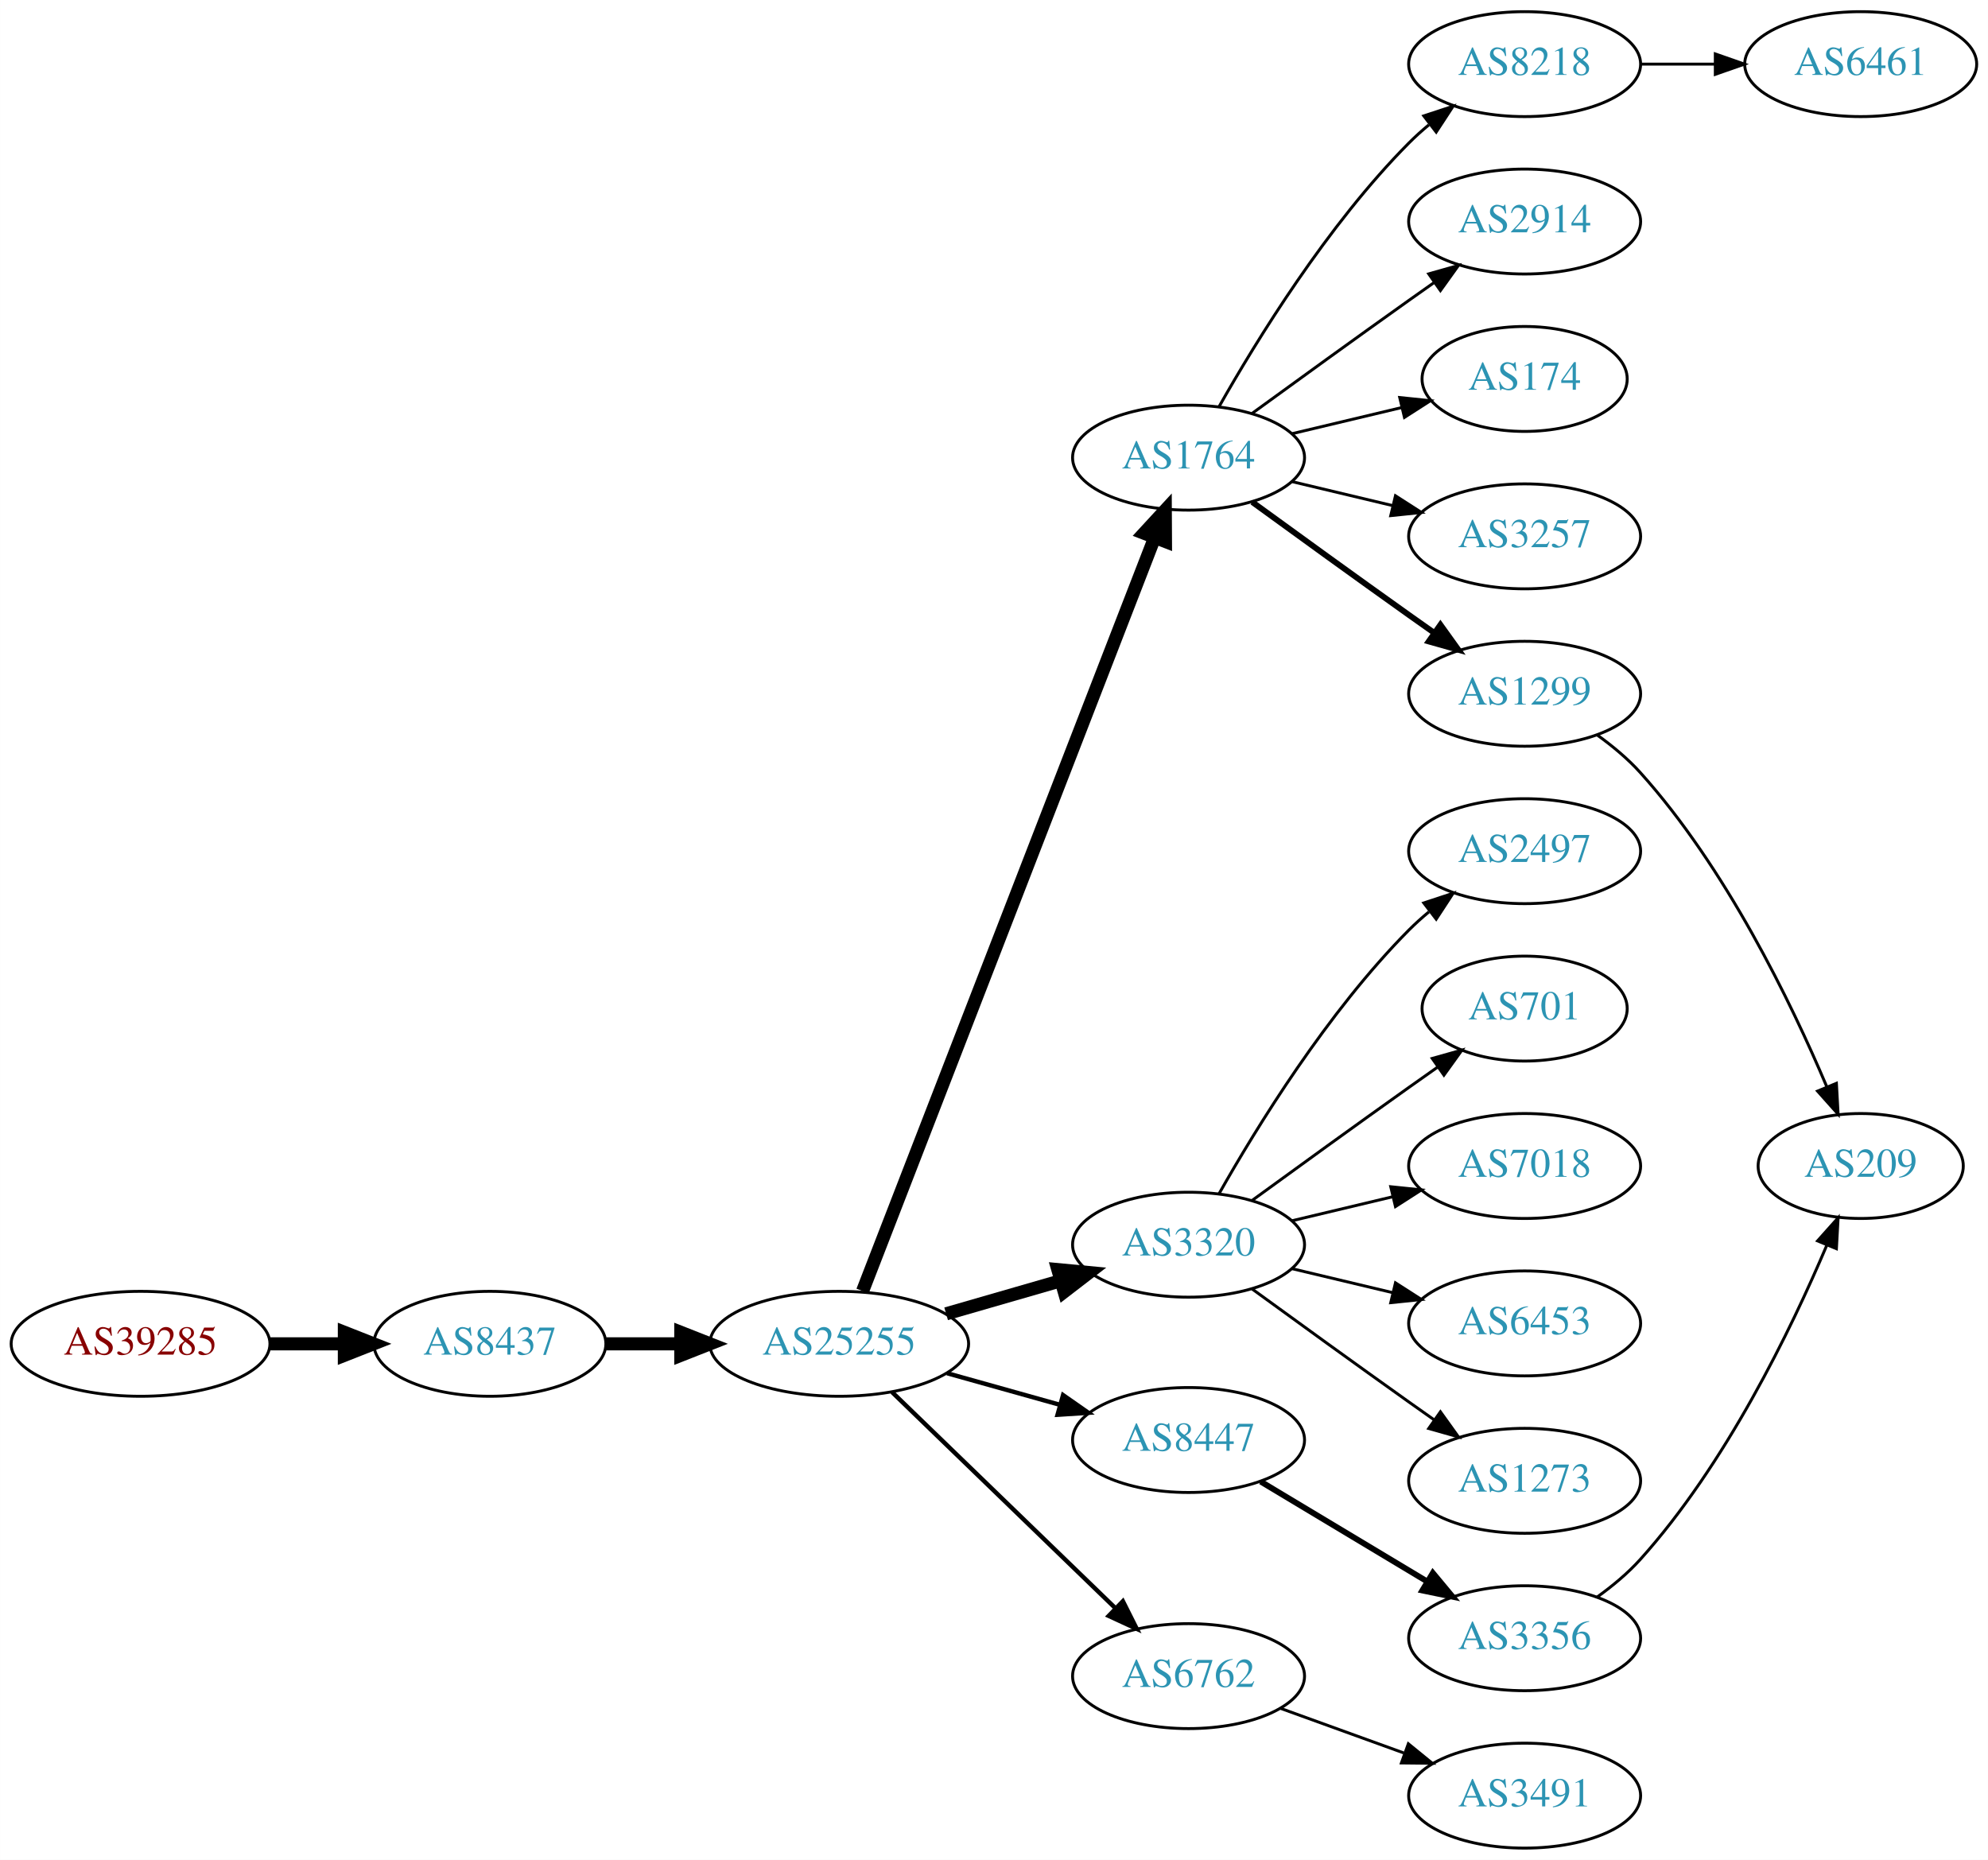
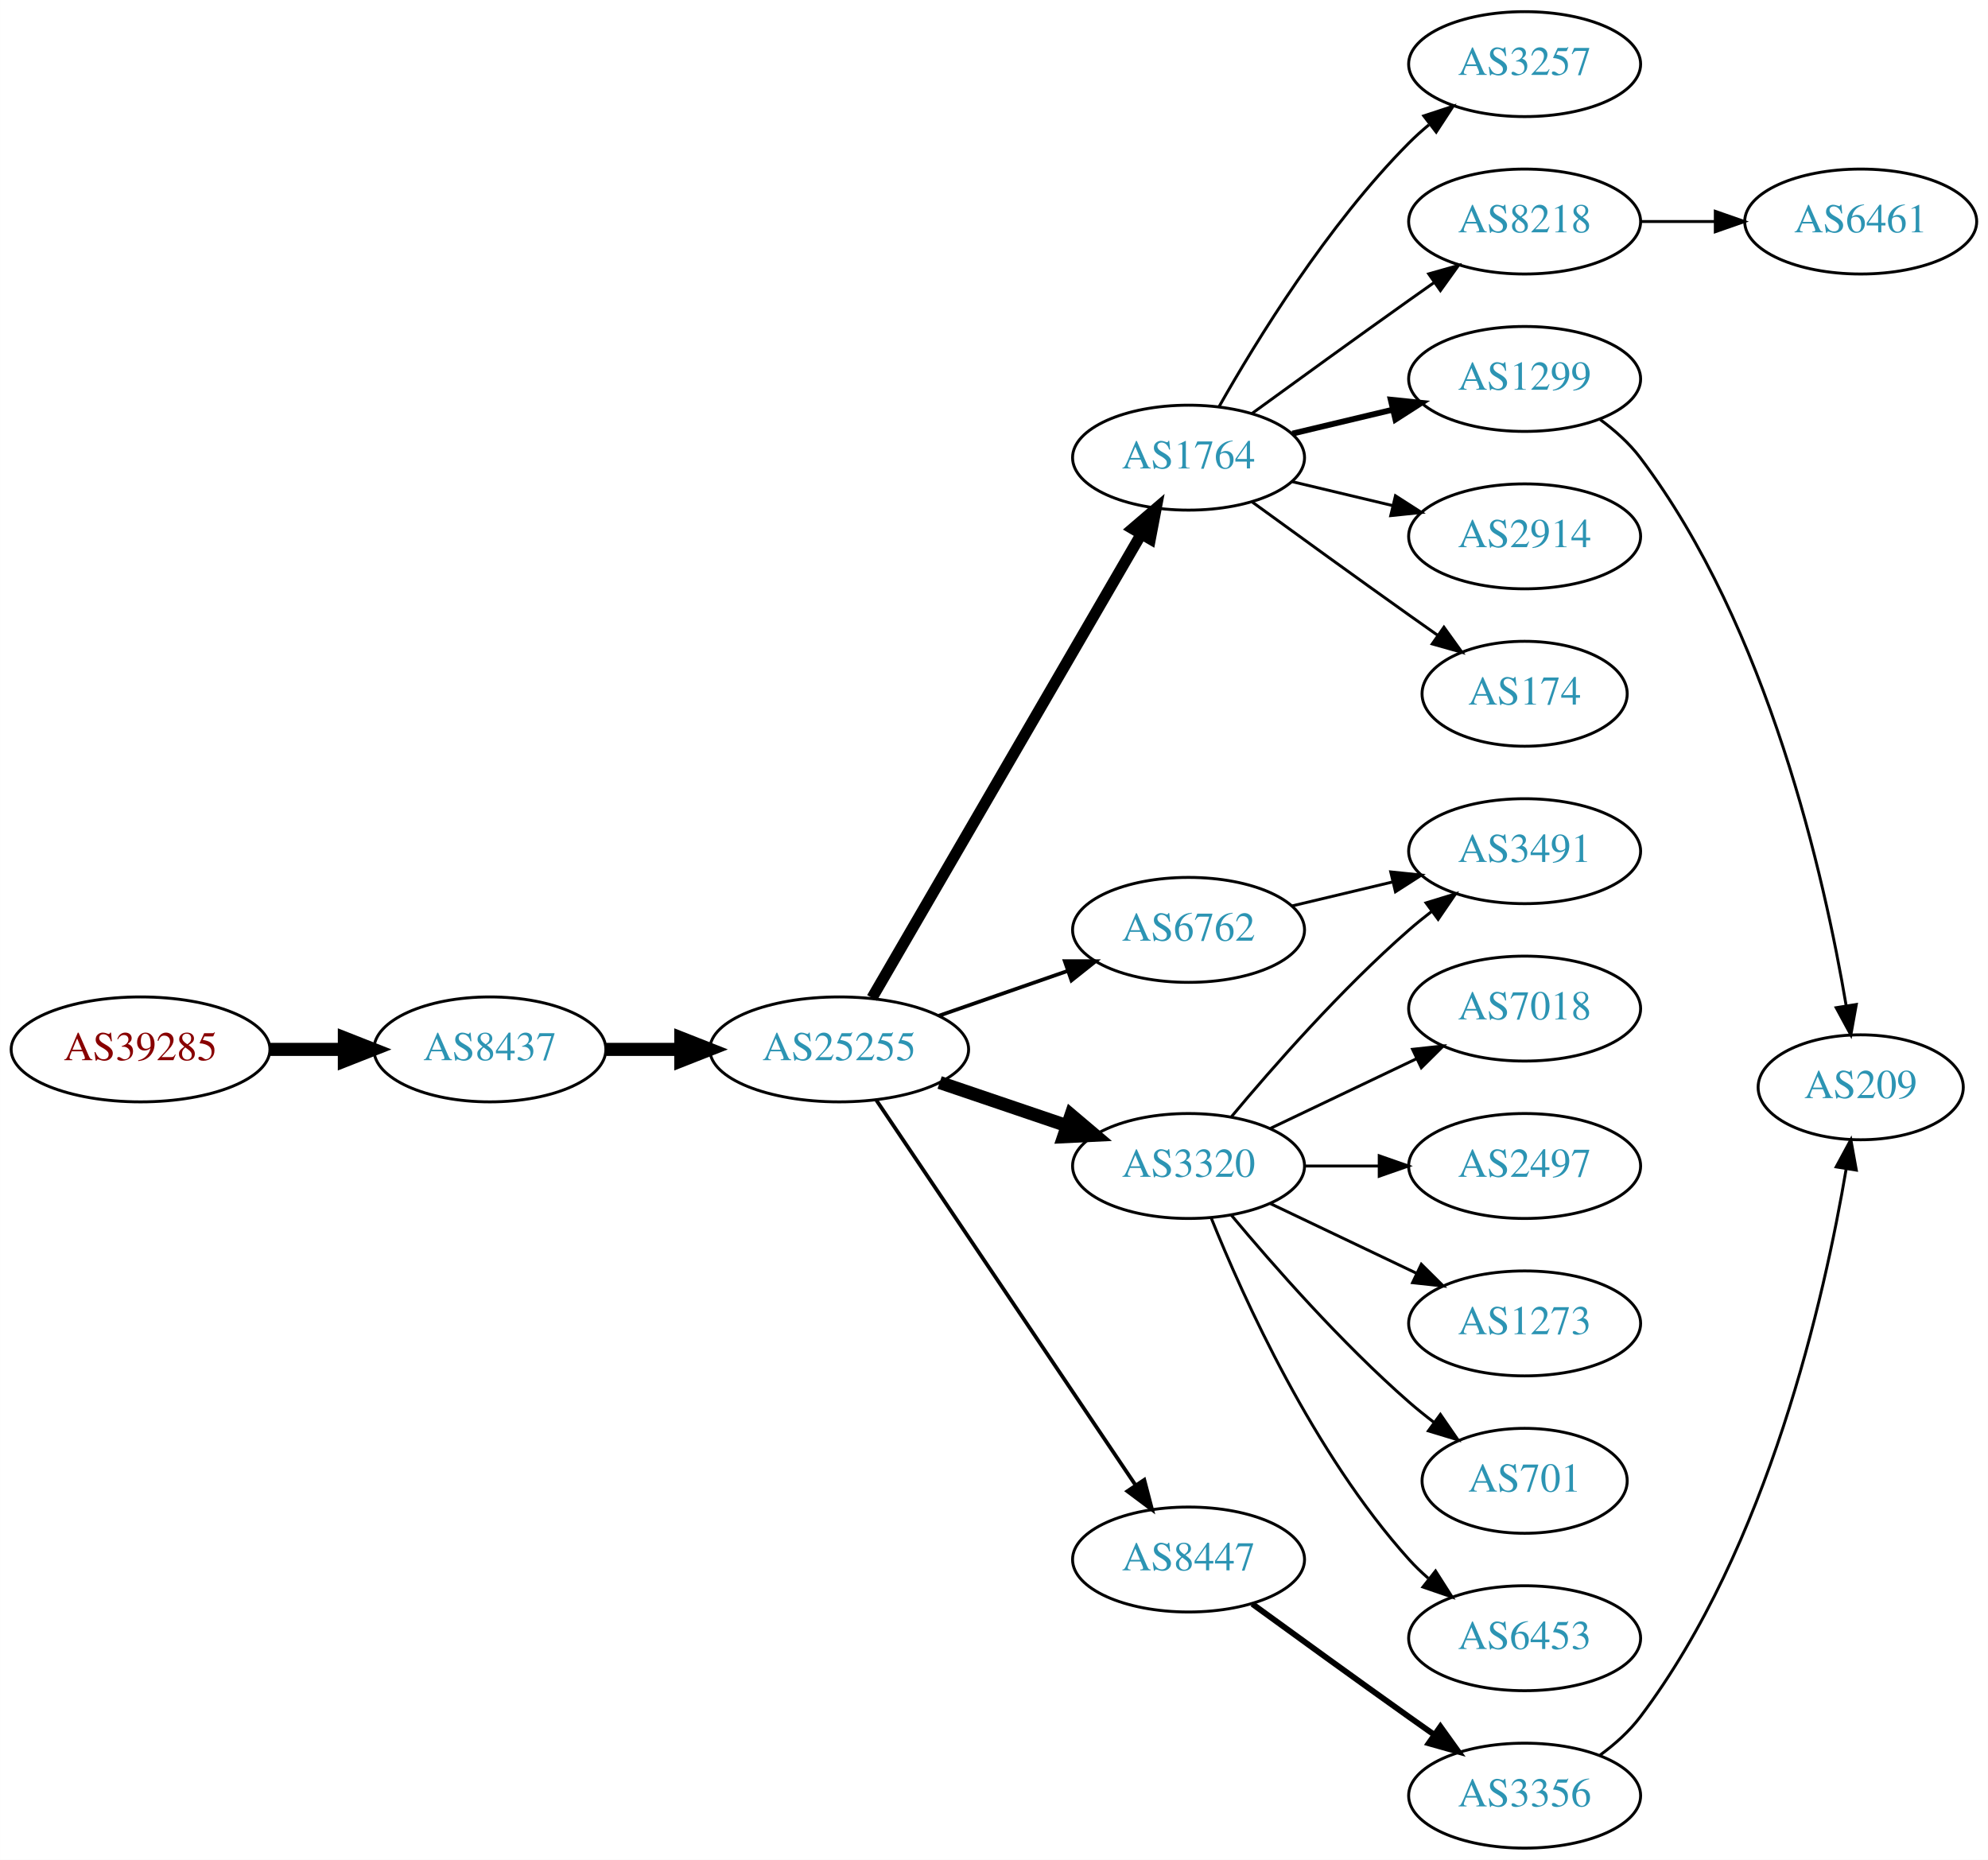
<svg xmlns="http://www.w3.org/2000/svg" xmlns:xlink="http://www.w3.org/1999/xlink" width="682pt" height="638pt" viewBox="0.00 0.00 681.96 638.00">
  <g id="graph0" class="graph" transform="scale(1 1) rotate(0) translate(4 634)">
    <polygon fill="white" stroke="none" points="-4,4 -4,-634 677.956,-634 677.956,4 -4,4" />
    <g id="node1" class="node">
      <g id="a_node1">
        <a xlink:href="/asn/39285" xlink:title="AS39285 ~ Gartner KG [AT]">
-           <ellipse fill="#ffffff" stroke="black" cx="44.196" cy="-173" rx="44.393" ry="18" />
-           <text text-anchor="middle" x="44.196" y="-169.3" font-family="Times,serif" font-size="14.00" fill="#880000">AS39285</text>
+           <ellipse fill="#ffffff" stroke="black" cx="44.196" cy="-274" rx="44.393" ry="18" />
+           <text text-anchor="middle" x="44.196" y="-270.3" font-family="Times,serif" font-size="14.00" fill="#880000">AS39285</text>
        </a>
      </g>
    </g>
    <g id="node2" class="node">
      <g id="a_node2">
        <a xlink:href="/asn/8437" xlink:title="AS8437 ~ Hutchison Drei Austria GmbH [AT]">
-           <ellipse fill="#ffffff" stroke="black" cx="164.039" cy="-173" rx="39.794" ry="18" />
-           <text text-anchor="middle" x="164.039" y="-169.3" font-family="Times,serif" font-size="14.00" fill="#2c94b3">AS8437</text>
+           <ellipse fill="#ffffff" stroke="black" cx="164.039" cy="-274" rx="39.794" ry="18" />
+           <text text-anchor="middle" x="164.039" y="-270.3" font-family="Times,serif" font-size="14.00" fill="#2c94b3">AS8437</text>
        </a>
      </g>
    </g>
    <g id="edge1" class="edge">
-       <path fill="none" stroke="black" stroke-width="4.5" d="M88.407,-173C96.72,-173 105.482,-173 113.965,-173" />
-       <polygon fill="black" stroke="black" stroke-width="4.5" points="114.123,-176.938 124.123,-173 114.123,-169.063 114.123,-176.938" />
+       <path fill="none" stroke="black" stroke-width="4.5" d="M88.407,-274C96.72,-274 105.482,-274 113.965,-274" />
+       <polygon fill="black" stroke="black" stroke-width="4.5" points="114.123,-277.938 124.123,-274 114.123,-270.063 114.123,-277.938" />
    </g>
    <g id="node3" class="node">
      <g id="a_node3">
        <a xlink:href="/asn/25255" xlink:title="AS25255 ~ ==&gt; TELE2 AUSTRIA &lt;== [AT]">
-           <ellipse fill="#ffffff" stroke="black" cx="283.881" cy="-173" rx="44.393" ry="18" />
-           <text text-anchor="middle" x="283.881" y="-169.3" font-family="Times,serif" font-size="14.00" fill="#2c94b3">AS25255</text>
+           <ellipse fill="#ffffff" stroke="black" cx="283.881" cy="-274" rx="44.393" ry="18" />
+           <text text-anchor="middle" x="283.881" y="-270.3" font-family="Times,serif" font-size="14.00" fill="#2c94b3">AS25255</text>
        </a>
      </g>
    </g>
    <g id="edge2" class="edge">
-       <path fill="none" stroke="black" stroke-width="4.5" d="M203.951,-173C212.054,-173 220.729,-173 229.255,-173" />
-       <polygon fill="black" stroke="black" stroke-width="4.5" points="229.533,-176.938 239.533,-173 229.533,-169.063 229.533,-176.938" />
+       <path fill="none" stroke="black" stroke-width="4.5" d="M203.951,-274C212.054,-274 220.729,-274 229.255,-274" />
+       <polygon fill="black" stroke="black" stroke-width="4.5" points="229.533,-277.938 239.533,-274 229.533,-270.063 229.533,-277.938" />
    </g>
    <g id="node4" class="node">
      <g id="a_node4">
        <a xlink:href="/asn/1764" xlink:title="AS1764 ~ NEXTLAYER-AS [AT]">
          <ellipse fill="#ffffff" stroke="black" cx="403.724" cy="-477" rx="39.794" ry="18" />
          <text text-anchor="middle" x="403.724" y="-473.3" font-family="Times,serif" font-size="14.00" fill="#2c94b3">AS1764</text>
        </a>
      </g>
    </g>
    <g id="edge3" class="edge">
-       <path fill="none" stroke="black" stroke-width="4.5" d="M291.9,-191.106C311.754,-242.324 368.409,-388.477 392.103,-449.602" />
-       <polygon fill="black" stroke="black" stroke-width="4.5" points="388.456,-451.088 395.742,-458.989 395.799,-448.242 388.456,-451.088" />
+       <path fill="none" stroke="black" stroke-width="3.857" d="M295.133,-291.66C315.905,-327.442 363.053,-408.661 387.455,-450.697" />
+       <polygon fill="black" stroke="black" stroke-width="3.857" points="384.532,-452.634 392.58,-459.526 390.586,-449.12 384.532,-452.634" />
    </g>
    <g id="node5" class="node">
      <g id="a_node5">
        <a xlink:href="/asn/3320" xlink:title="AS3320 ~ DTAG [DE]">
-           <ellipse fill="#ffffff" stroke="black" cx="403.724" cy="-207" rx="39.794" ry="18" />
-           <text text-anchor="middle" x="403.724" y="-203.3" font-family="Times,serif" font-size="14.00" fill="#2c94b3">AS3320</text>
+           <ellipse fill="#ffffff" stroke="black" cx="403.724" cy="-234" rx="39.794" ry="18" />
+           <text text-anchor="middle" x="403.724" y="-230.3" font-family="Times,serif" font-size="14.00" fill="#2c94b3">AS3320</text>
        </a>
      </g>
    </g>
    <g id="edge4" class="edge">
-       <path fill="none" stroke="black" stroke-width="4.5" d="M320.558,-183.293C332.974,-186.876 347.029,-190.931 359.96,-194.662" />
-       <polygon fill="black" stroke="black" stroke-width="4.5" points="358.884,-198.449 369.583,-197.438 361.067,-190.883 358.884,-198.449" />
+       <path fill="none" stroke="black" stroke-width="4.5" d="M318.335,-262.645C331.936,-258.028 347.778,-252.651 362.039,-247.81" />
+       <polygon fill="black" stroke="black" stroke-width="4.5" points="363.409,-251.503 371.613,-244.56 360.878,-244.046 363.409,-251.503" />
    </g>
    <g id="node6" class="node">
      <g id="a_node6">
-         <a xlink:href="/asn/8447" xlink:title="AS8447 ~ A1 Telekom Austria AG [AT]">
-           <ellipse fill="#ffffff" stroke="black" cx="403.724" cy="-140" rx="39.794" ry="18" />
-           <text text-anchor="middle" x="403.724" y="-136.3" font-family="Times,serif" font-size="14.00" fill="#2c94b3">AS8447</text>
+         <a xlink:href="/asn/6762" xlink:title="AS6762 ~ TELECOM ITALIA SPARKLE S.p.A. [IT]">
+           <ellipse fill="#ffffff" stroke="black" cx="403.724" cy="-315" rx="39.794" ry="18" />
+           <text text-anchor="middle" x="403.724" y="-311.3" font-family="Times,serif" font-size="14.00" fill="#2c94b3">AS6762</text>
        </a>
      </g>
    </g>
    <g id="edge5" class="edge">
-       <path fill="none" stroke="black" stroke-width="1.5" d="M320.878,-162.92C333.055,-159.51 346.78,-155.666 359.462,-152.115" />
-       <polygon fill="black" stroke="black" stroke-width="1.5" points="360.673,-155.41 369.359,-149.343 358.785,-148.67 360.673,-155.41" />
+       <path fill="none" stroke="black" stroke-width="1.286" d="M318.021,-285.53C331.738,-290.302 347.777,-295.883 362.187,-300.896" />
+       <polygon fill="black" stroke="black" stroke-width="1.286" points="361.259,-304.279 371.853,-304.26 363.559,-297.668 361.259,-304.279" />
    </g>
    <g id="node7" class="node">
      <g id="a_node7">
-         <a xlink:href="/asn/6762" xlink:title="AS6762 ~ TELECOM ITALIA SPARKLE S.p.A. [IT]">
-           <ellipse fill="#ffffff" stroke="black" cx="403.724" cy="-59" rx="39.794" ry="18" />
-           <text text-anchor="middle" x="403.724" y="-55.3" font-family="Times,serif" font-size="14.00" fill="#2c94b3">AS6762</text>
+         <a xlink:href="/asn/8447" xlink:title="AS8447 ~ A1 Telekom Austria AG [AT]">
+           <ellipse fill="#ffffff" stroke="black" cx="403.724" cy="-99" rx="39.794" ry="18" />
+           <text text-anchor="middle" x="403.724" y="-95.3" font-family="Times,serif" font-size="14.00" fill="#2c94b3">AS8447</text>
        </a>
      </g>
    </g>
    <g id="edge6" class="edge">
-       <path fill="none" stroke="black" stroke-width="1.5" d="M302.017,-156.423C322.204,-136.894 355.875,-104.321 378.671,-82.269" />
-       <polygon fill="black" stroke="black" stroke-width="1.5" points="381.196,-84.696 385.949,-75.228 376.328,-79.665 381.196,-84.696" />
+       <path fill="none" stroke="black" stroke-width="1.286" d="M296.611,-256.581C317.488,-225.578 361.176,-160.699 385.48,-124.608" />
+       <polygon fill="black" stroke="black" stroke-width="1.286" points="388.533,-126.341 391.215,-116.091 382.726,-122.431 388.533,-126.341" />
    </g>
    <g id="node8" class="node">
      <g id="a_node8">
-         <a xlink:href="/asn/174" xlink:title="AS174 ~ Cogent Communications [US]">
-           <ellipse fill="#ffffff" stroke="black" cx="519.017" cy="-504" rx="35.194" ry="18" />
-           <text text-anchor="middle" x="519.017" y="-500.3" font-family="Times,serif" font-size="14.00" fill="#2c94b3">AS174</text>
+         <a xlink:href="/asn/1299" xlink:title="AS1299 ~ Telia Carrier [EU]">
+           <ellipse fill="#ffffff" stroke="black" cx="519.017" cy="-504" rx="39.794" ry="18" />
+           <text text-anchor="middle" x="519.017" y="-500.3" font-family="Times,serif" font-size="14.00" fill="#2c94b3">AS1299</text>
        </a>
      </g>
    </g>
    <g id="edge7" class="edge">
-       <path fill="none" stroke="black" d="M439.331,-485.248C451.125,-488.058 464.43,-491.229 476.698,-494.153" />
-       <polygon fill="black" stroke="black" points="476.164,-497.624 486.703,-496.537 477.787,-490.814 476.164,-497.624" />
+       <path fill="none" stroke="black" stroke-width="2" d="M439.331,-485.248C450.202,-487.838 462.357,-490.735 473.799,-493.462" />
+       <polygon fill="black" stroke="black" stroke-width="2" points="473.082,-496.889 483.621,-495.803 474.705,-490.08 473.082,-496.889" />
    </g>
    <g id="node9" class="node">
      <g id="a_node9">
-         <a xlink:href="/asn/3257" xlink:title="AS3257 ~ GTT [DE]">
+         <a xlink:href="/asn/2914" xlink:title="AS2914 ~ NTT America, Inc. [US]">
          <ellipse fill="#ffffff" stroke="black" cx="519.017" cy="-450" rx="39.794" ry="18" />
-           <text text-anchor="middle" x="519.017" y="-446.3" font-family="Times,serif" font-size="14.00" fill="#2c94b3">AS3257</text>
+           <text text-anchor="middle" x="519.017" y="-446.3" font-family="Times,serif" font-size="14.00" fill="#2c94b3">AS2914</text>
        </a>
      </g>
    </g>
    <g id="edge8" class="edge">
      <path fill="none" stroke="black" d="M439.331,-468.752C450.202,-466.162 462.357,-463.265 473.799,-460.538" />
      <polygon fill="black" stroke="black" points="474.705,-463.92 483.621,-458.197 473.082,-457.111 474.705,-463.92" />
    </g>
    <g id="node10" class="node">
      <g id="a_node10">
-         <a xlink:href="/asn/1299" xlink:title="AS1299 ~ Telia Carrier [EU]">
-           <ellipse fill="#ffffff" stroke="black" cx="519.017" cy="-396" rx="39.794" ry="18" />
-           <text text-anchor="middle" x="519.017" y="-392.3" font-family="Times,serif" font-size="14.00" fill="#2c94b3">AS1299</text>
+         <a xlink:href="/asn/174" xlink:title="AS174 ~ Cogent Communications [US]">
+           <ellipse fill="#ffffff" stroke="black" cx="519.017" cy="-396" rx="35.194" ry="18" />
+           <text text-anchor="middle" x="519.017" y="-392.3" font-family="Times,serif" font-size="14.00" fill="#2c94b3">AS174</text>
        </a>
      </g>
    </g>
    <g id="edge9" class="edge">
-       <path fill="none" stroke="black" stroke-width="2" d="M425.572,-461.778C440.506,-450.909 461.12,-435.975 479.37,-423 482.191,-420.995 485.134,-418.915 488.082,-416.841" />
-       <polygon fill="black" stroke="black" stroke-width="2" points="490.128,-419.681 496.306,-411.074 486.109,-413.95 490.128,-419.681" />
+       <path fill="none" stroke="black" d="M425.572,-461.778C440.506,-450.909 461.12,-435.975 479.37,-423 482.581,-420.718 485.95,-418.339 489.304,-415.982" />
+       <polygon fill="black" stroke="black" points="491.332,-418.834 497.515,-410.23 487.316,-413.101 491.332,-418.834" />
    </g>
    <g id="node11" class="node">
      <g id="a_node11">
-         <a xlink:href="/asn/8218" xlink:title="AS8218 ~ legacy Neotelecoms [FR]">
+         <a xlink:href="/asn/3257" xlink:title="AS3257 ~ GTT [DE]">
          <ellipse fill="#ffffff" stroke="black" cx="519.017" cy="-612" rx="39.794" ry="18" />
-           <text text-anchor="middle" x="519.017" y="-608.3" font-family="Times,serif" font-size="14.00" fill="#2c94b3">AS8218</text>
+           <text text-anchor="middle" x="519.017" y="-608.3" font-family="Times,serif" font-size="14.00" fill="#2c94b3">AS3257</text>
        </a>
      </g>
    </g>
    <g id="edge10" class="edge">
      <path fill="none" stroke="black" d="M414.184,-494.49C426.965,-517.096 451.398,-556.886 479.37,-585 481.481,-587.121 483.777,-589.188 486.163,-591.171" />
      <polygon fill="black" stroke="black" points="484.415,-594.242 494.478,-597.556 488.678,-588.69 484.415,-594.242" />
    </g>
    <g id="node12" class="node">
      <g id="a_node12">
-         <a xlink:href="/asn/2914" xlink:title="AS2914 ~ NTT America, Inc. [US]">
+         <a xlink:href="/asn/8218" xlink:title="AS8218 ~ legacy Neotelecoms [FR]">
          <ellipse fill="#ffffff" stroke="black" cx="519.017" cy="-558" rx="39.794" ry="18" />
-           <text text-anchor="middle" x="519.017" y="-554.3" font-family="Times,serif" font-size="14.00" fill="#2c94b3">AS2914</text>
+           <text text-anchor="middle" x="519.017" y="-554.3" font-family="Times,serif" font-size="14.00" fill="#2c94b3">AS8218</text>
        </a>
      </g>
    </g>
    <g id="edge11" class="edge">
      <path fill="none" stroke="black" d="M425.572,-492.222C440.506,-503.091 461.12,-518.025 479.37,-531 482.191,-533.005 485.134,-535.085 488.082,-537.159" />
      <polygon fill="black" stroke="black" points="486.109,-540.05 496.306,-542.926 490.128,-534.319 486.109,-540.05" />
    </g>
    <g id="node13" class="node">
      <g id="a_node13">
-         <a xlink:href="/asn/7018" xlink:title="AS7018 ~ AT&amp;T Services, Inc. [US]">
-           <ellipse fill="#ffffff" stroke="black" cx="519.017" cy="-234" rx="39.794" ry="18" />
-           <text text-anchor="middle" x="519.017" y="-230.3" font-family="Times,serif" font-size="14.00" fill="#2c94b3">AS7018</text>
+         <a xlink:href="/asn/1273" xlink:title="AS1273 ~ Vodafone Group PLC [EU]">
+           <ellipse fill="#ffffff" stroke="black" cx="519.017" cy="-180" rx="39.794" ry="18" />
+           <text text-anchor="middle" x="519.017" y="-176.3" font-family="Times,serif" font-size="14.00" fill="#2c94b3">AS1273</text>
        </a>
      </g>
    </g>
    <g id="edge12" class="edge">
-       <path fill="none" stroke="black" d="M439.331,-215.248C450.202,-217.838 462.357,-220.735 473.799,-223.462" />
-       <polygon fill="black" stroke="black" points="473.082,-226.889 483.621,-225.803 474.705,-220.08 473.082,-226.889" />
+       <path fill="none" stroke="black" d="M431.86,-221.066C446.854,-213.919 465.675,-204.948 481.898,-197.215" />
+       <polygon fill="black" stroke="black" points="483.581,-200.291 491.102,-192.829 480.569,-193.972 483.581,-200.291" />
    </g>
    <g id="node14" class="node">
      <g id="a_node14">
-         <a xlink:href="/asn/6453" xlink:title="AS6453 ~ TATA COMMUNICATIONS (AMERICA) INC [US]">
-           <ellipse fill="#ffffff" stroke="black" cx="519.017" cy="-180" rx="39.794" ry="18" />
-           <text text-anchor="middle" x="519.017" y="-176.3" font-family="Times,serif" font-size="14.00" fill="#2c94b3">AS6453</text>
+         <a xlink:href="/asn/701" xlink:title="AS701 ~ UUNET [US]">
+           <ellipse fill="#ffffff" stroke="black" cx="519.017" cy="-126" rx="35.194" ry="18" />
+           <text text-anchor="middle" x="519.017" y="-122.3" font-family="Times,serif" font-size="14.00" fill="#2c94b3">AS701</text>
        </a>
      </g>
    </g>
    <g id="edge13" class="edge">
-       <path fill="none" stroke="black" d="M439.331,-198.752C450.202,-196.162 462.357,-193.265 473.799,-190.538" />
-       <polygon fill="black" stroke="black" points="474.705,-193.92 483.621,-188.197 473.082,-187.111 474.705,-193.92" />
+       <path fill="none" stroke="black" d="M418.354,-217.183C432.636,-200.071 456.183,-173.255 479.37,-153 482.04,-150.668 484.913,-148.352 487.843,-146.114" />
+       <polygon fill="black" stroke="black" points="490.121,-148.784 496.134,-140.061 485.994,-143.13 490.121,-148.784" />
    </g>
    <g id="node15" class="node">
      <g id="a_node15">
-         <a xlink:href="/asn/1273" xlink:title="AS1273 ~ Vodafone Group PLC [EU]">
-           <ellipse fill="#ffffff" stroke="black" cx="519.017" cy="-126" rx="39.794" ry="18" />
-           <text text-anchor="middle" x="519.017" y="-122.3" font-family="Times,serif" font-size="14.00" fill="#2c94b3">AS1273</text>
+         <a xlink:href="/asn/3491" xlink:title="AS3491 ~ PCCW Global, Inc. [US]">
+           <ellipse fill="#ffffff" stroke="black" cx="519.017" cy="-342" rx="39.794" ry="18" />
+           <text text-anchor="middle" x="519.017" y="-338.3" font-family="Times,serif" font-size="14.00" fill="#2c94b3">AS3491</text>
        </a>
      </g>
    </g>
    <g id="edge14" class="edge">
-       <path fill="none" stroke="black" d="M425.572,-191.778C440.506,-180.909 461.12,-165.975 479.37,-153 482.191,-150.995 485.134,-148.915 488.082,-146.841" />
-       <polygon fill="black" stroke="black" points="490.128,-149.681 496.306,-141.074 486.109,-143.95 490.128,-149.681" />
+       <path fill="none" stroke="black" d="M418.354,-250.817C432.636,-267.929 456.183,-294.745 479.37,-315 481.836,-317.154 484.475,-319.294 487.172,-321.372" />
+       <polygon fill="black" stroke="black" points="485.197,-324.264 495.326,-327.37 489.345,-318.625 485.197,-324.264" />
    </g>
    <g id="node16" class="node">
      <g id="a_node16">
-         <a xlink:href="/asn/2497" xlink:title="AS2497 ~ Internet Initiative Japan Inc. [JP]">
-           <ellipse fill="#ffffff" stroke="black" cx="519.017" cy="-342" rx="39.794" ry="18" />
-           <text text-anchor="middle" x="519.017" y="-338.3" font-family="Times,serif" font-size="14.00" fill="#2c94b3">AS2497</text>
+         <a xlink:href="/asn/6453" xlink:title="AS6453 ~ TATA COMMUNICATIONS (AMERICA) INC [US]">
+           <ellipse fill="#ffffff" stroke="black" cx="519.017" cy="-72" rx="39.794" ry="18" />
+           <text text-anchor="middle" x="519.017" y="-68.3" font-family="Times,serif" font-size="14.00" fill="#2c94b3">AS6453</text>
        </a>
      </g>
    </g>
    <g id="edge15" class="edge">
-       <path fill="none" stroke="black" d="M414.184,-224.49C426.965,-247.096 451.398,-286.886 479.37,-315 481.481,-317.121 483.777,-319.188 486.163,-321.171" />
-       <polygon fill="black" stroke="black" points="484.415,-324.242 494.478,-327.556 488.678,-318.69 484.415,-324.242" />
+       <path fill="none" stroke="black" d="M411.472,-216.213C422.523,-188.757 446.576,-135.422 479.37,-99 481.373,-96.776 483.591,-94.637 485.924,-92.603" />
+       <polygon fill="black" stroke="black" points="488.454,-95.065 494.143,-86.127 484.122,-89.567 488.454,-95.065" />
    </g>
    <g id="node17" class="node">
      <g id="a_node17">
-         <a xlink:href="/asn/701" xlink:title="AS701 ~ UUNET [US]">
-           <ellipse fill="#ffffff" stroke="black" cx="519.017" cy="-288" rx="35.194" ry="18" />
-           <text text-anchor="middle" x="519.017" y="-284.3" font-family="Times,serif" font-size="14.00" fill="#2c94b3">AS701</text>
+         <a xlink:href="/asn/7018" xlink:title="AS7018 ~ AT&amp;T Services, Inc. [US]">
+           <ellipse fill="#ffffff" stroke="black" cx="519.017" cy="-288" rx="39.794" ry="18" />
+           <text text-anchor="middle" x="519.017" y="-284.3" font-family="Times,serif" font-size="14.00" fill="#2c94b3">AS7018</text>
        </a>
      </g>
    </g>
    <g id="edge16" class="edge">
-       <path fill="none" stroke="black" d="M425.572,-222.222C440.506,-233.091 461.12,-248.025 479.37,-261 482.581,-263.282 485.95,-265.661 489.304,-268.018" />
-       <polygon fill="black" stroke="black" points="487.316,-270.899 497.515,-273.77 491.332,-265.166 487.316,-270.899" />
+       <path fill="none" stroke="black" d="M431.86,-246.934C446.854,-254.081 465.675,-263.052 481.898,-270.785" />
+       <polygon fill="black" stroke="black" points="480.569,-274.028 491.102,-275.171 483.581,-267.709 480.569,-274.028" />
+     </g>
+     <g id="node18" class="node">
+       <g id="a_node18">
+         <a xlink:href="/asn/2497" xlink:title="AS2497 ~ Internet Initiative Japan Inc. [JP]">
+           <ellipse fill="#ffffff" stroke="black" cx="519.017" cy="-234" rx="39.794" ry="18" />
+           <text text-anchor="middle" x="519.017" y="-230.3" font-family="Times,serif" font-size="14.00" fill="#2c94b3">AS2497</text>
+         </a>
+       </g>
+     </g>
+     <g id="edge17" class="edge">
+       <path fill="none" stroke="black" d="M443.396,-234C451.599,-234 460.363,-234 468.895,-234" />
+       <polygon fill="black" stroke="black" points="469.134,-237.5 479.134,-234 469.134,-230.5 469.134,-237.5" />
+     </g>
+     <g id="edge22" class="edge">
+       <path fill="none" stroke="black" d="M439.331,-323.248C450.202,-325.838 462.357,-328.735 473.799,-331.462" />
+       <polygon fill="black" stroke="black" points="473.082,-334.889 483.621,-333.803 474.705,-328.08 473.082,-334.889" />
    </g>
    <g id="node19" class="node">
      <g id="a_node19">
        <a xlink:href="/asn/3356" xlink:title="AS3356 ~ Level 3 Parent, LLC [US]">
-           <ellipse fill="#ffffff" stroke="black" cx="519.017" cy="-72" rx="39.794" ry="18" />
-           <text text-anchor="middle" x="519.017" y="-68.3" font-family="Times,serif" font-size="14.00" fill="#2c94b3">AS3356</text>
+           <ellipse fill="#ffffff" stroke="black" cx="519.017" cy="-18" rx="39.794" ry="18" />
+           <text text-anchor="middle" x="519.017" y="-14.3" font-family="Times,serif" font-size="14.00" fill="#2c94b3">AS3356</text>
        </a>
      </g>
    </g>
    <g id="edge18" class="edge">
-       <path fill="none" stroke="black" stroke-width="2" d="M428.474,-125.745C445.09,-115.771 467.486,-102.329 485.723,-91.383" />
-       <polygon fill="black" stroke="black" stroke-width="2" points="487.525,-94.384 494.298,-86.236 483.923,-88.382 487.525,-94.384" />
+       <path fill="none" stroke="black" stroke-width="2" d="M425.572,-83.778C440.506,-72.909 461.12,-57.975 479.37,-45 482.191,-42.995 485.134,-40.915 488.082,-38.841" />
+       <polygon fill="black" stroke="black" stroke-width="2" points="490.128,-41.681 496.306,-33.074 486.109,-35.95 490.128,-41.681" />
+     </g>
+     <g id="node20" class="node">
+       <g id="a_node20">
+         <a xlink:href="/asn/209" xlink:title="AS209 ~ CenturyLink Communications, LLC [US]">
+           <ellipse fill="#ffffff" stroke="black" cx="634.31" cy="-261" rx="35.194" ry="18" />
+           <text text-anchor="middle" x="634.31" y="-257.3" font-family="Times,serif" font-size="14.00" fill="#2c94b3">AS209</text>
+         </a>
+       </g>
+     </g>
+     <g id="edge21" class="edge">
+       <path fill="none" stroke="black" d="M544.907,-490.088C549.985,-486.36 554.914,-481.964 558.663,-477 602.624,-418.794 621.942,-332.793 629.339,-288.936" />
+       <polygon fill="black" stroke="black" points="632.807,-289.414 630.933,-278.986 625.895,-288.306 632.807,-289.414" />
    </g>
    <g id="node21" class="node">
      <g id="a_node21">
-         <a xlink:href="/asn/3491" xlink:title="AS3491 ~ PCCW Global, Inc. [US]">
-           <ellipse fill="#ffffff" stroke="black" cx="519.017" cy="-18" rx="39.794" ry="18" />
-           <text text-anchor="middle" x="519.017" y="-14.3" font-family="Times,serif" font-size="14.00" fill="#2c94b3">AS3491</text>
+         <a xlink:href="/asn/6461" xlink:title="AS6461 ~ Zayo Bandwidth [US]">
+           <ellipse fill="#ffffff" stroke="black" cx="634.31" cy="-558" rx="39.794" ry="18" />
+           <text text-anchor="middle" x="634.31" y="-554.3" font-family="Times,serif" font-size="14.00" fill="#2c94b3">AS6461</text>
        </a>
      </g>
    </g>
    <g id="edge20" class="edge">
-       <path fill="none" stroke="black" d="M435.382,-47.905C448.355,-43.21 463.648,-37.676 477.529,-32.652" />
-       <polygon fill="black" stroke="black" points="479.121,-35.798 487.334,-29.104 476.739,-29.216 479.121,-35.798" />
-     </g>
-     <g id="node18" class="node">
-       <g id="a_node18">
-         <a xlink:href="/asn/209" xlink:title="AS209 ~ CenturyLink Communications, LLC [US]">
-           <ellipse fill="#ffffff" stroke="black" cx="634.31" cy="-234" rx="35.194" ry="18" />
-           <text text-anchor="middle" x="634.31" y="-230.3" font-family="Times,serif" font-size="14.00" fill="#2c94b3">AS209</text>
-         </a>
-       </g>
-     </g>
-     <g id="edge17" class="edge">
-       <path fill="none" stroke="black" d="M543.891,-381.873C549.135,-378.104 554.391,-373.744 558.663,-369 587.999,-336.419 610.34,-290.305 622.636,-261.287" />
-       <polygon fill="black" stroke="black" points="625.978,-262.366 626.562,-251.787 619.508,-259.692 625.978,-262.366" />
-     </g>
-     <g id="node20" class="node">
-       <g id="a_node20">
-         <a xlink:href="/asn/6461" xlink:title="AS6461 ~ Zayo Bandwidth [US]">
-           <ellipse fill="#ffffff" stroke="black" cx="634.31" cy="-612" rx="39.794" ry="18" />
-           <text text-anchor="middle" x="634.31" y="-608.3" font-family="Times,serif" font-size="14.00" fill="#2c94b3">AS6461</text>
-         </a>
-       </g>
+       <path fill="none" stroke="black" d="M558.689,-558C566.892,-558 575.656,-558 584.188,-558" />
+       <polygon fill="black" stroke="black" points="584.427,-561.5 594.427,-558 584.427,-554.5 584.427,-561.5" />
    </g>
    <g id="edge19" class="edge">
-       <path fill="none" stroke="black" d="M558.689,-612C566.892,-612 575.656,-612 584.188,-612" />
-       <polygon fill="black" stroke="black" points="584.427,-615.5 594.427,-612 584.427,-608.5 584.427,-615.5" />
-     </g>
-     <g id="edge21" class="edge">
-       <path fill="none" stroke="black" d="M543.891,-86.127C549.135,-89.896 554.391,-94.256 558.663,-99 587.999,-131.581 610.34,-177.695 622.636,-206.713" />
-       <polygon fill="black" stroke="black" points="619.508,-208.308 626.562,-216.213 625.978,-205.634 619.508,-208.308" />
+       <path fill="none" stroke="black" d="M544.907,-31.912C549.985,-35.64 554.914,-40.036 558.663,-45 602.624,-103.206 621.942,-189.207 629.339,-233.064" />
+       <polygon fill="black" stroke="black" points="625.895,-233.694 630.933,-243.014 632.807,-232.586 625.895,-233.694" />
    </g>
  </g>
</svg>
